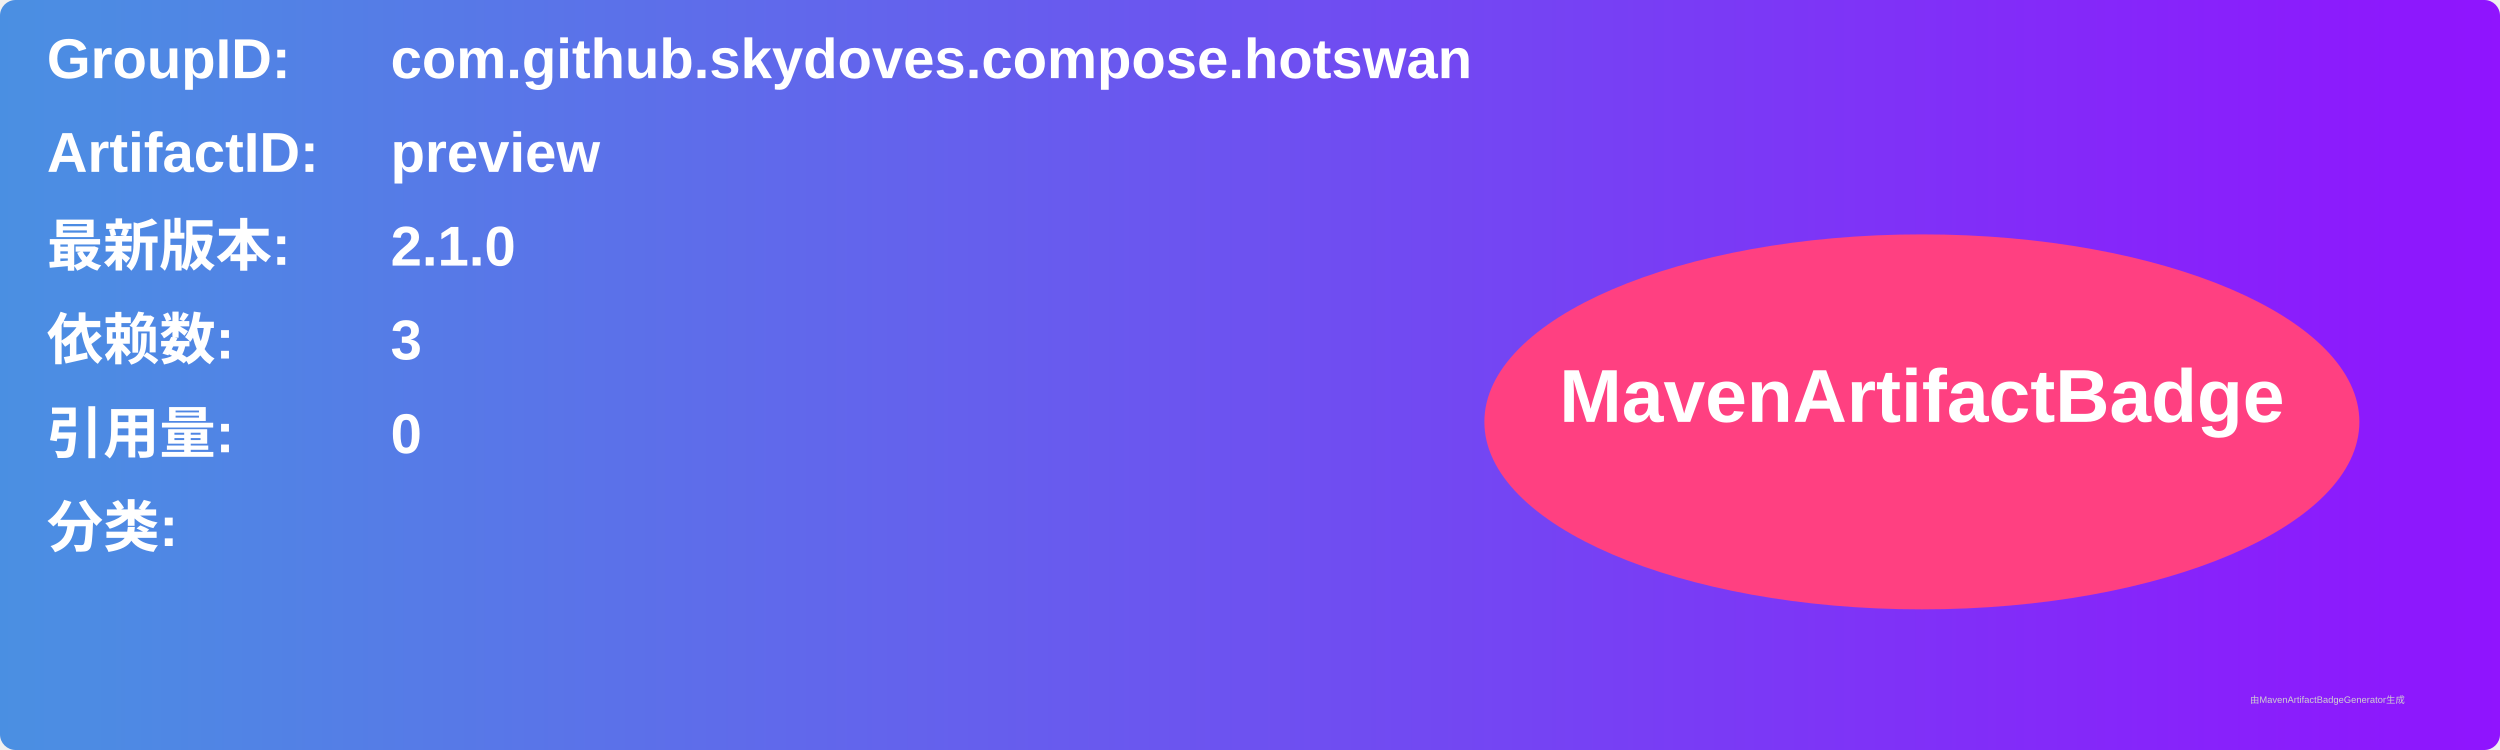
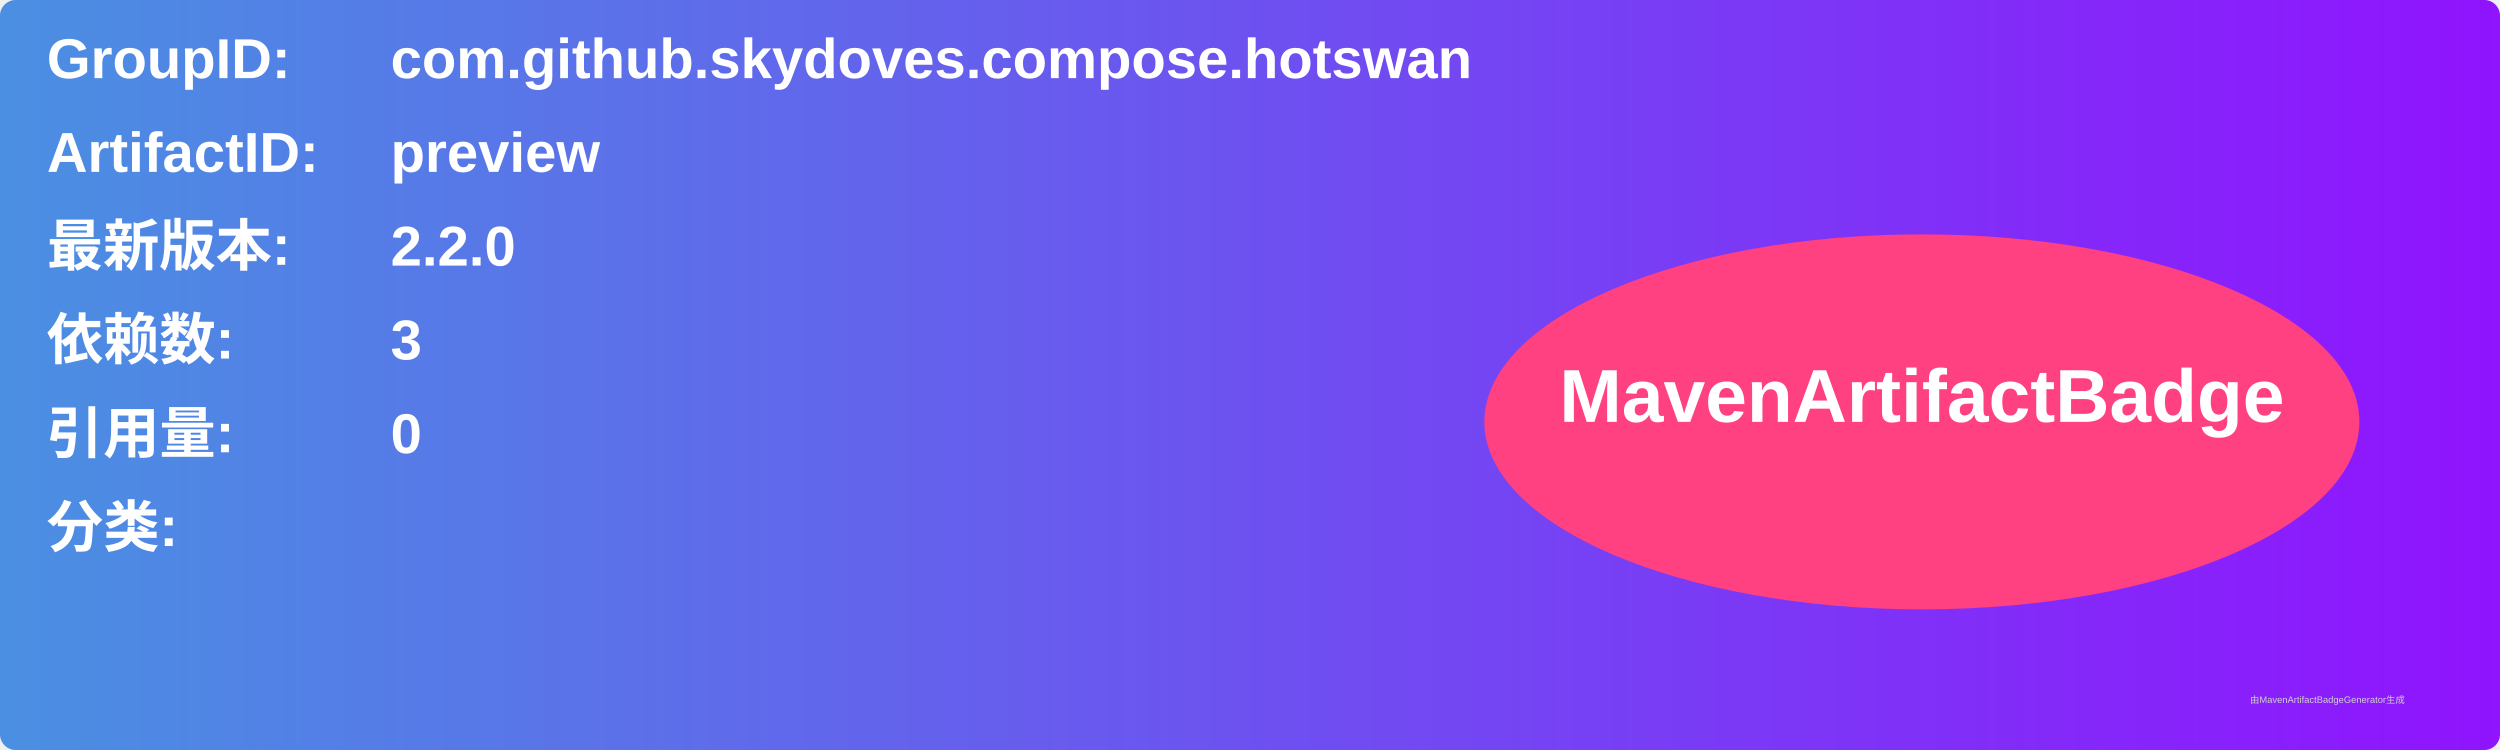
<svg xmlns="http://www.w3.org/2000/svg" width="800" height="240" viewBox="0 0 800 240">
  <linearGradient id="grad" x1="0%" y1="0%" x2="100%" y2="0%">
    <stop offset="0%" stop-color="#4a90e2" />
    <stop offset="100%" stop-color="#9013fe" />
  </linearGradient>
  <rect width="100%" height="100%" rx="5" ry="5" fill="url(#grad)" />
  <g transform="translate(15, 15)">
    <text x="0" y="10" font-family="Arial" font-size="18" fill="white" font-weight="bold" width="260">GroupID:</text>
    <text x="110" y="10" font-family="Arial" font-size="18" fill="white" font-weight="bold" width="460">com.github.skydoves.compose.hotswan</text>
    <text x="0" y="40" font-family="Arial" font-size="18" fill="white" font-weight="bold" width="260">ArtifactID:</text>
    <text x="110" y="40" font-family="Arial" font-size="18" fill="white" font-weight="bold" width="460">preview</text>
    <text x="0" y="70" font-family="Arial" font-size="18" fill="white" font-weight="bold">最新版本:</text>
    <text x="110" y="70" font-family="Arial" font-size="18" fill="white" font-weight="bold">
-       <tspan font-weight="bold">2.1.0</tspan>
+       <tspan font-weight="bold">2.2.0</tspan>
    </text>
    <text x="0" y="100" font-family="Arial" font-size="18" fill="white" font-weight="bold">依赖数: </text>
    <text x="110" y="100" font-family="Arial" font-size="18" fill="white">
      <tspan font-weight="bold">3</tspan>
    </text>
    <text x="0" y="130" font-family="Arial" font-size="18" fill="white" font-weight="bold">引用量: </text>
    <text x="110" y="130" font-family="Arial" font-size="18" fill="white">
      <tspan font-weight="bold">0</tspan>
    </text>
    <text x="0" y="160" font-family="Arial" font-size="18" fill="white" font-weight="bold">分类:</text>
    <text x="10" y="190" font-family="Arial" font-size="10" fill="white">
      <tspan font-weight="bold" />
    </text>
    <ellipse cx="600" cy="120" rx="140" ry="60" fill="#ff4081" />
    <text x="600" y="120" text-anchor="middle" font-family="Arial" font-size="24" fill="white" font-weight="bold">MavenArtifactBadge</text>
  </g>
  <text x="720" y="225" font-family="Arial" font-size="3" fill="#d0d0d0">由MavenArtifactBadgeGenerator生成</text>
</svg>
